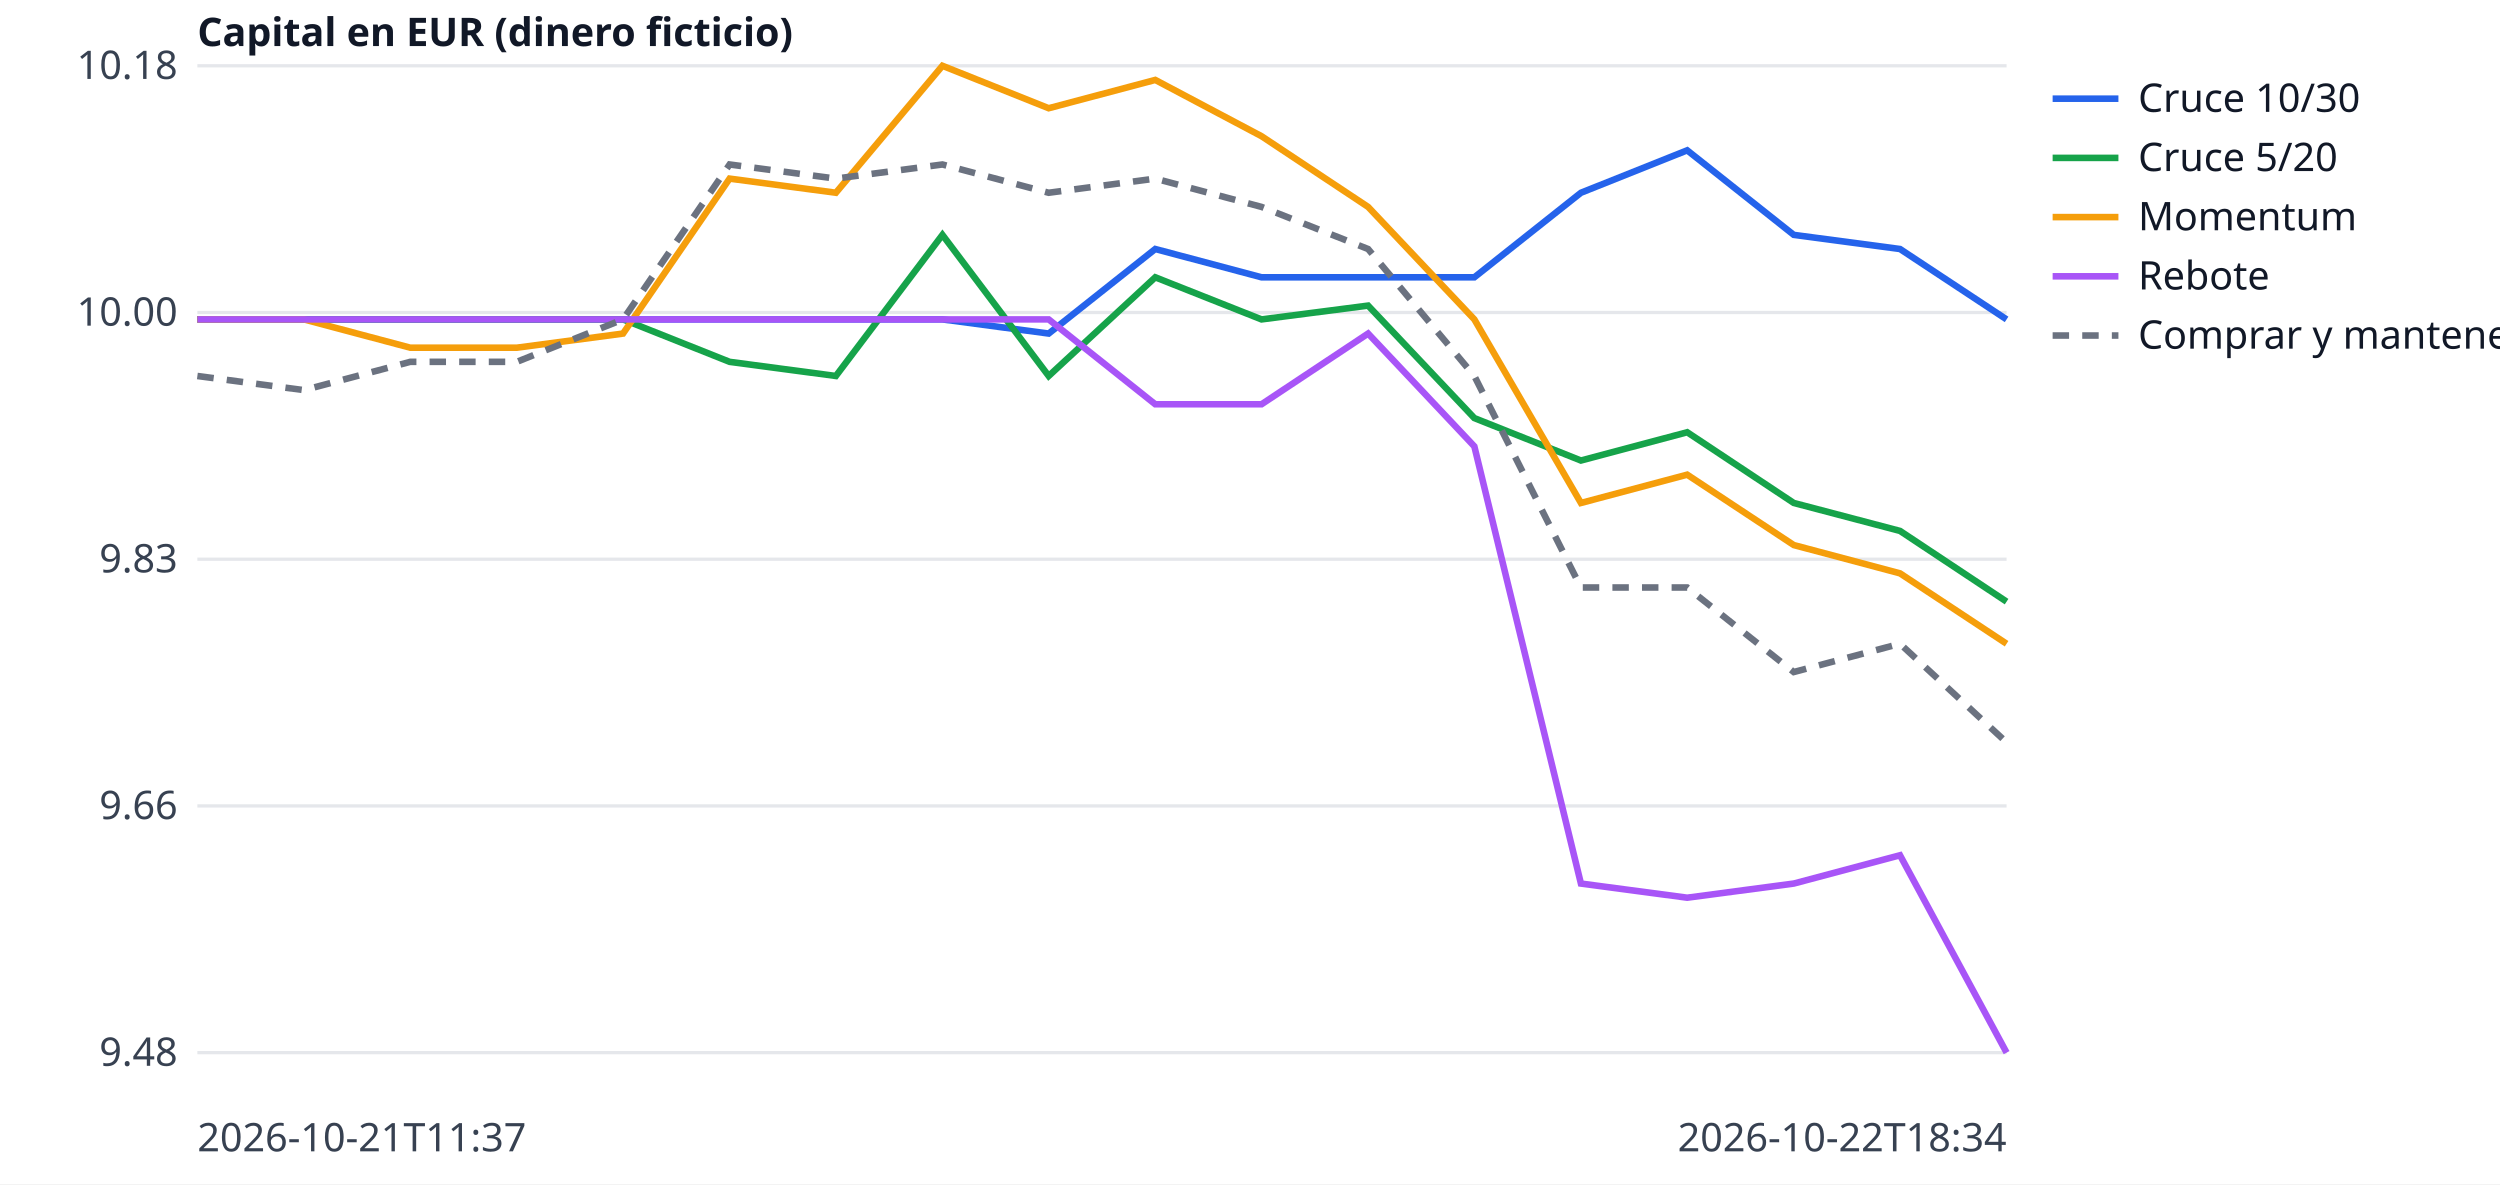
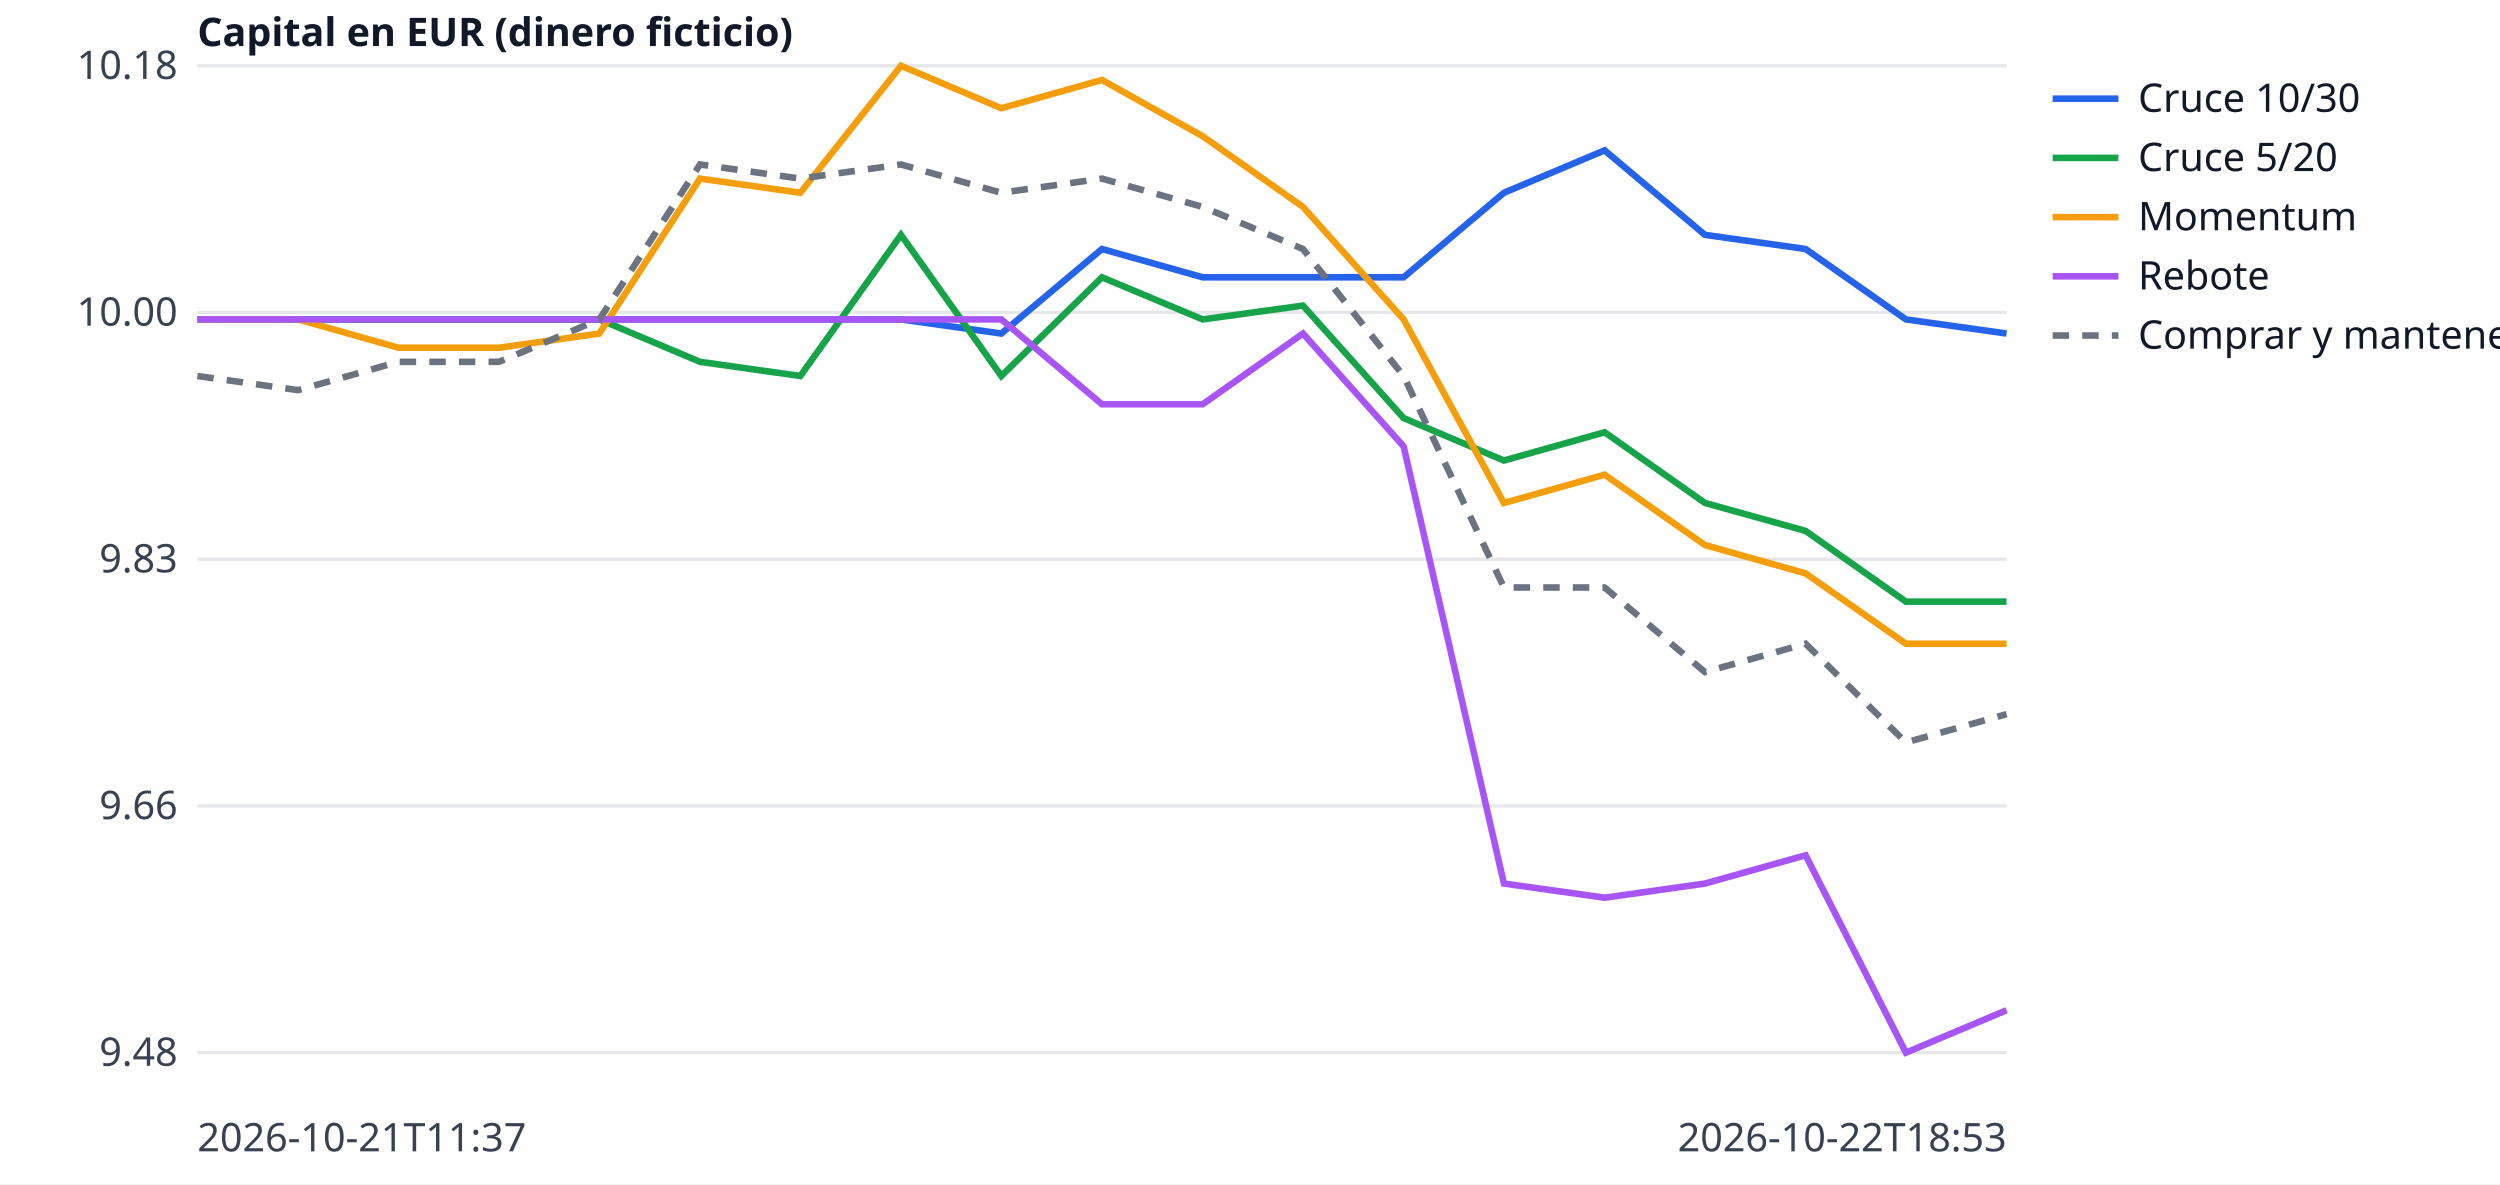
<svg xmlns="http://www.w3.org/2000/svg" width="760" height="360" viewBox="0 0 760 360" font-family="sans-serif" font-size="12">
  <rect width="760" height="360" fill="white" />
  <line x1="60" x2="610" y1="320.0" y2="320.0" stroke="#e5e7eb" />
  <text x="54" y="324.0" text-anchor="end" fill="#374151">9.48</text>
  <line x1="60" x2="610" y1="245.0" y2="245.0" stroke="#e5e7eb" />
  <text x="54" y="249.0" text-anchor="end" fill="#374151">9.66</text>
  <line x1="60" x2="610" y1="170.0" y2="170.0" stroke="#e5e7eb" />
  <text x="54" y="174.0" text-anchor="end" fill="#374151">9.83</text>
  <line x1="60" x2="610" y1="95.0" y2="95.0" stroke="#e5e7eb" />
  <text x="54" y="99.0" text-anchor="end" fill="#374151">10.00</text>
  <line x1="60" x2="610" y1="20.0" y2="20.0" stroke="#e5e7eb" />
  <text x="54" y="24.0" text-anchor="end" fill="#374151">10.18</text>
  <text x="60" y="350" fill="#374151">2026-10-21T11:37</text>
-   <text x="610" y="350" text-anchor="end" fill="#374151">2026-10-22T18:34</text>
+   <text x="610" y="350" text-anchor="end" fill="#374151">2026-10-22T18:53</text>
  <text x="60" y="14" fill="#111827" font-weight="bold">Capital en EUR (dinero ficticio)</text>
-   <polyline points="60.0,97.1 92.4,97.1 124.7,97.1 157.1,97.1 189.4,97.1 221.8,97.1 254.1,97.1 286.5,97.1 318.8,101.4 351.2,75.7 383.5,84.3 415.9,84.3 448.2,84.3 480.6,58.6 512.9,45.7 545.3,71.4 577.6,75.7 610.0,97.1" fill="none" stroke="#2563eb" stroke-width="2" />
+   <polyline points="60.0,97.1 90.6,97.1 121.1,97.1 151.7,97.1 182.2,97.1 212.8,97.1 243.3,97.1 273.9,97.1 304.4,101.4 335.0,75.7 365.6,84.3 396.1,84.3 426.7,84.3 457.2,58.6 487.8,45.7 518.3,71.4 548.9,75.7 579.4,97.1 610.0,101.4" fill="none" stroke="#2563eb" stroke-width="2" />
  <line x1="624" x2="644" y1="30" y2="30" stroke="#2563eb" stroke-width="2" />
  <text x="650" y="34" fill="#111827">Cruce 10/30</text>
-   <polyline points="60.0,97.1 92.4,97.1 124.7,97.1 157.1,97.1 189.4,97.1 221.8,110.0 254.1,114.3 286.5,71.4 318.8,114.3 351.2,84.3 383.5,97.1 415.9,92.9 448.2,127.1 480.6,140.0 512.9,131.4 545.3,152.9 577.6,161.4 610.0,182.9" fill="none" stroke="#16a34a" stroke-width="2" />
+   <polyline points="60.0,97.1 90.6,97.1 121.1,97.1 151.7,97.1 182.2,97.1 212.8,110.0 243.3,114.3 273.9,71.4 304.4,114.3 335.0,84.3 365.6,97.1 396.1,92.9 426.7,127.1 457.2,140.0 487.8,131.4 518.3,152.9 548.9,161.4 579.4,182.9 610.0,182.9" fill="none" stroke="#16a34a" stroke-width="2" />
  <line x1="624" x2="644" y1="48" y2="48" stroke="#16a34a" stroke-width="2" />
  <text x="650" y="52" fill="#111827">Cruce 5/20</text>
-   <polyline points="60.0,97.1 92.4,97.1 124.7,105.7 157.1,105.7 189.4,101.4 221.8,54.3 254.1,58.6 286.5,20.0 318.8,32.9 351.2,24.3 383.5,41.4 415.9,62.9 448.2,97.1 480.6,152.9 512.9,144.3 545.3,165.7 577.6,174.3 610.0,195.7" fill="none" stroke="#f59e0b" stroke-width="2" />
+   <polyline points="60.0,97.1 90.6,97.1 121.1,105.7 151.7,105.7 182.2,101.4 212.8,54.3 243.3,58.6 273.9,20.0 304.4,32.9 335.0,24.3 365.6,41.4 396.1,62.9 426.7,97.1 457.2,152.9 487.8,144.3 518.3,165.7 548.9,174.3 579.4,195.7 610.0,195.7" fill="none" stroke="#f59e0b" stroke-width="2" />
  <line x1="624" x2="644" y1="66" y2="66" stroke="#f59e0b" stroke-width="2" />
  <text x="650" y="70" fill="#111827">Momentum</text>
-   <polyline points="60.0,97.1 92.4,97.1 124.7,97.1 157.1,97.1 189.4,97.1 221.8,97.1 254.1,97.1 286.5,97.1 318.8,97.1 351.2,122.9 383.5,122.9 415.9,101.4 448.2,135.7 480.6,268.6 512.9,272.9 545.3,268.6 577.6,260.0 610.0,320.0" fill="none" stroke="#a855f7" stroke-width="2" />
+   <polyline points="60.0,97.1 90.6,97.1 121.1,97.1 151.7,97.1 182.2,97.1 212.8,97.1 243.3,97.1 273.9,97.1 304.4,97.1 335.0,122.9 365.6,122.9 396.1,101.4 426.7,135.7 457.2,268.6 487.8,272.9 518.3,268.6 548.9,260.0 579.4,320.0 610.0,307.1" fill="none" stroke="#a855f7" stroke-width="2" />
  <line x1="624" x2="644" y1="84" y2="84" stroke="#a855f7" stroke-width="2" />
  <text x="650" y="88" fill="#111827">Rebote</text>
-   <polyline points="60.0,114.3 92.4,118.6 124.7,110.0 157.1,110.0 189.4,97.1 221.8,50.0 254.1,54.3 286.5,50.0 318.8,58.6 351.2,54.3 383.5,62.9 415.9,75.7 448.2,114.3 480.6,178.6 512.9,178.6 545.3,204.3 577.6,195.7 610.0,225.7" fill="none" stroke="#6b7280" stroke-width="2" stroke-dasharray="5 4" />
+   <polyline points="60.0,114.3 90.6,118.6 121.1,110.0 151.7,110.0 182.2,97.1 212.8,50.0 243.3,54.3 273.9,50.0 304.4,58.6 335.0,54.3 365.6,62.9 396.1,75.7 426.7,114.3 457.2,178.6 487.8,178.6 518.3,204.3 548.9,195.7 579.4,225.7 610.0,217.1" fill="none" stroke="#6b7280" stroke-width="2" stroke-dasharray="5 4" />
  <line x1="624" x2="644" y1="102" y2="102" stroke="#6b7280" stroke-width="2" stroke-dasharray="5 4" />
  <text x="650" y="106" fill="#111827">Comprar y mantener</text>
</svg>
